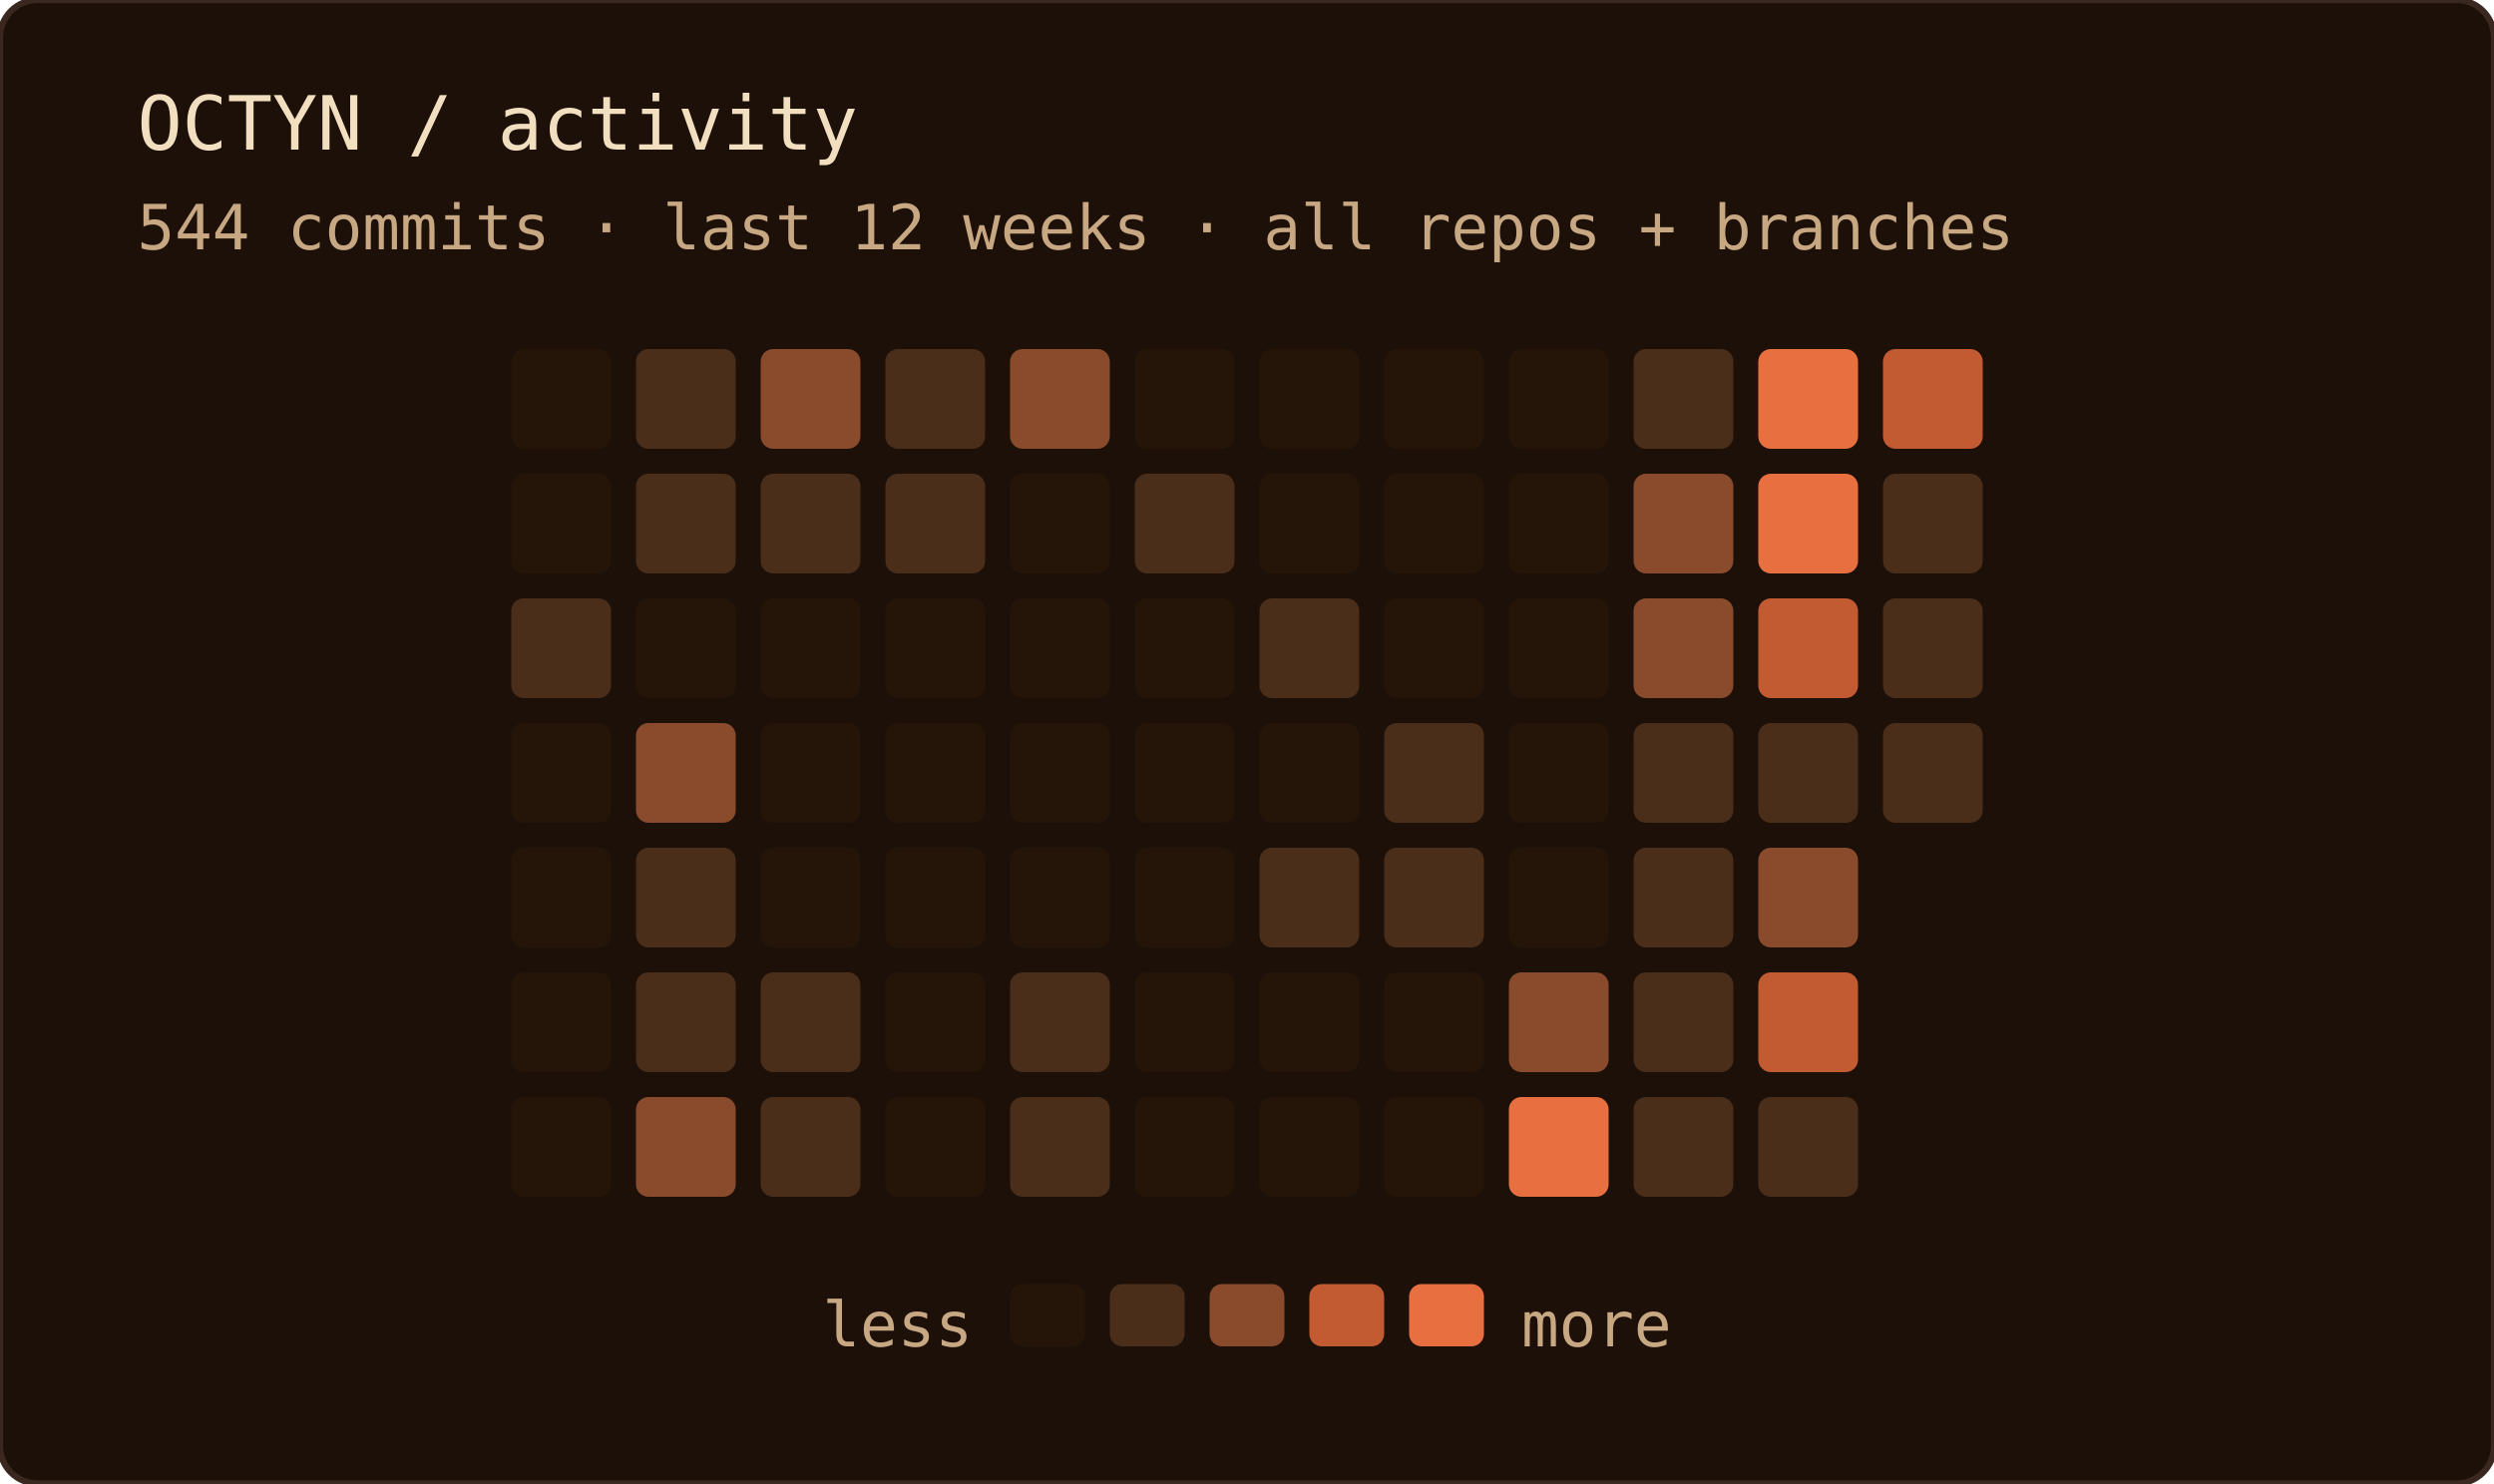
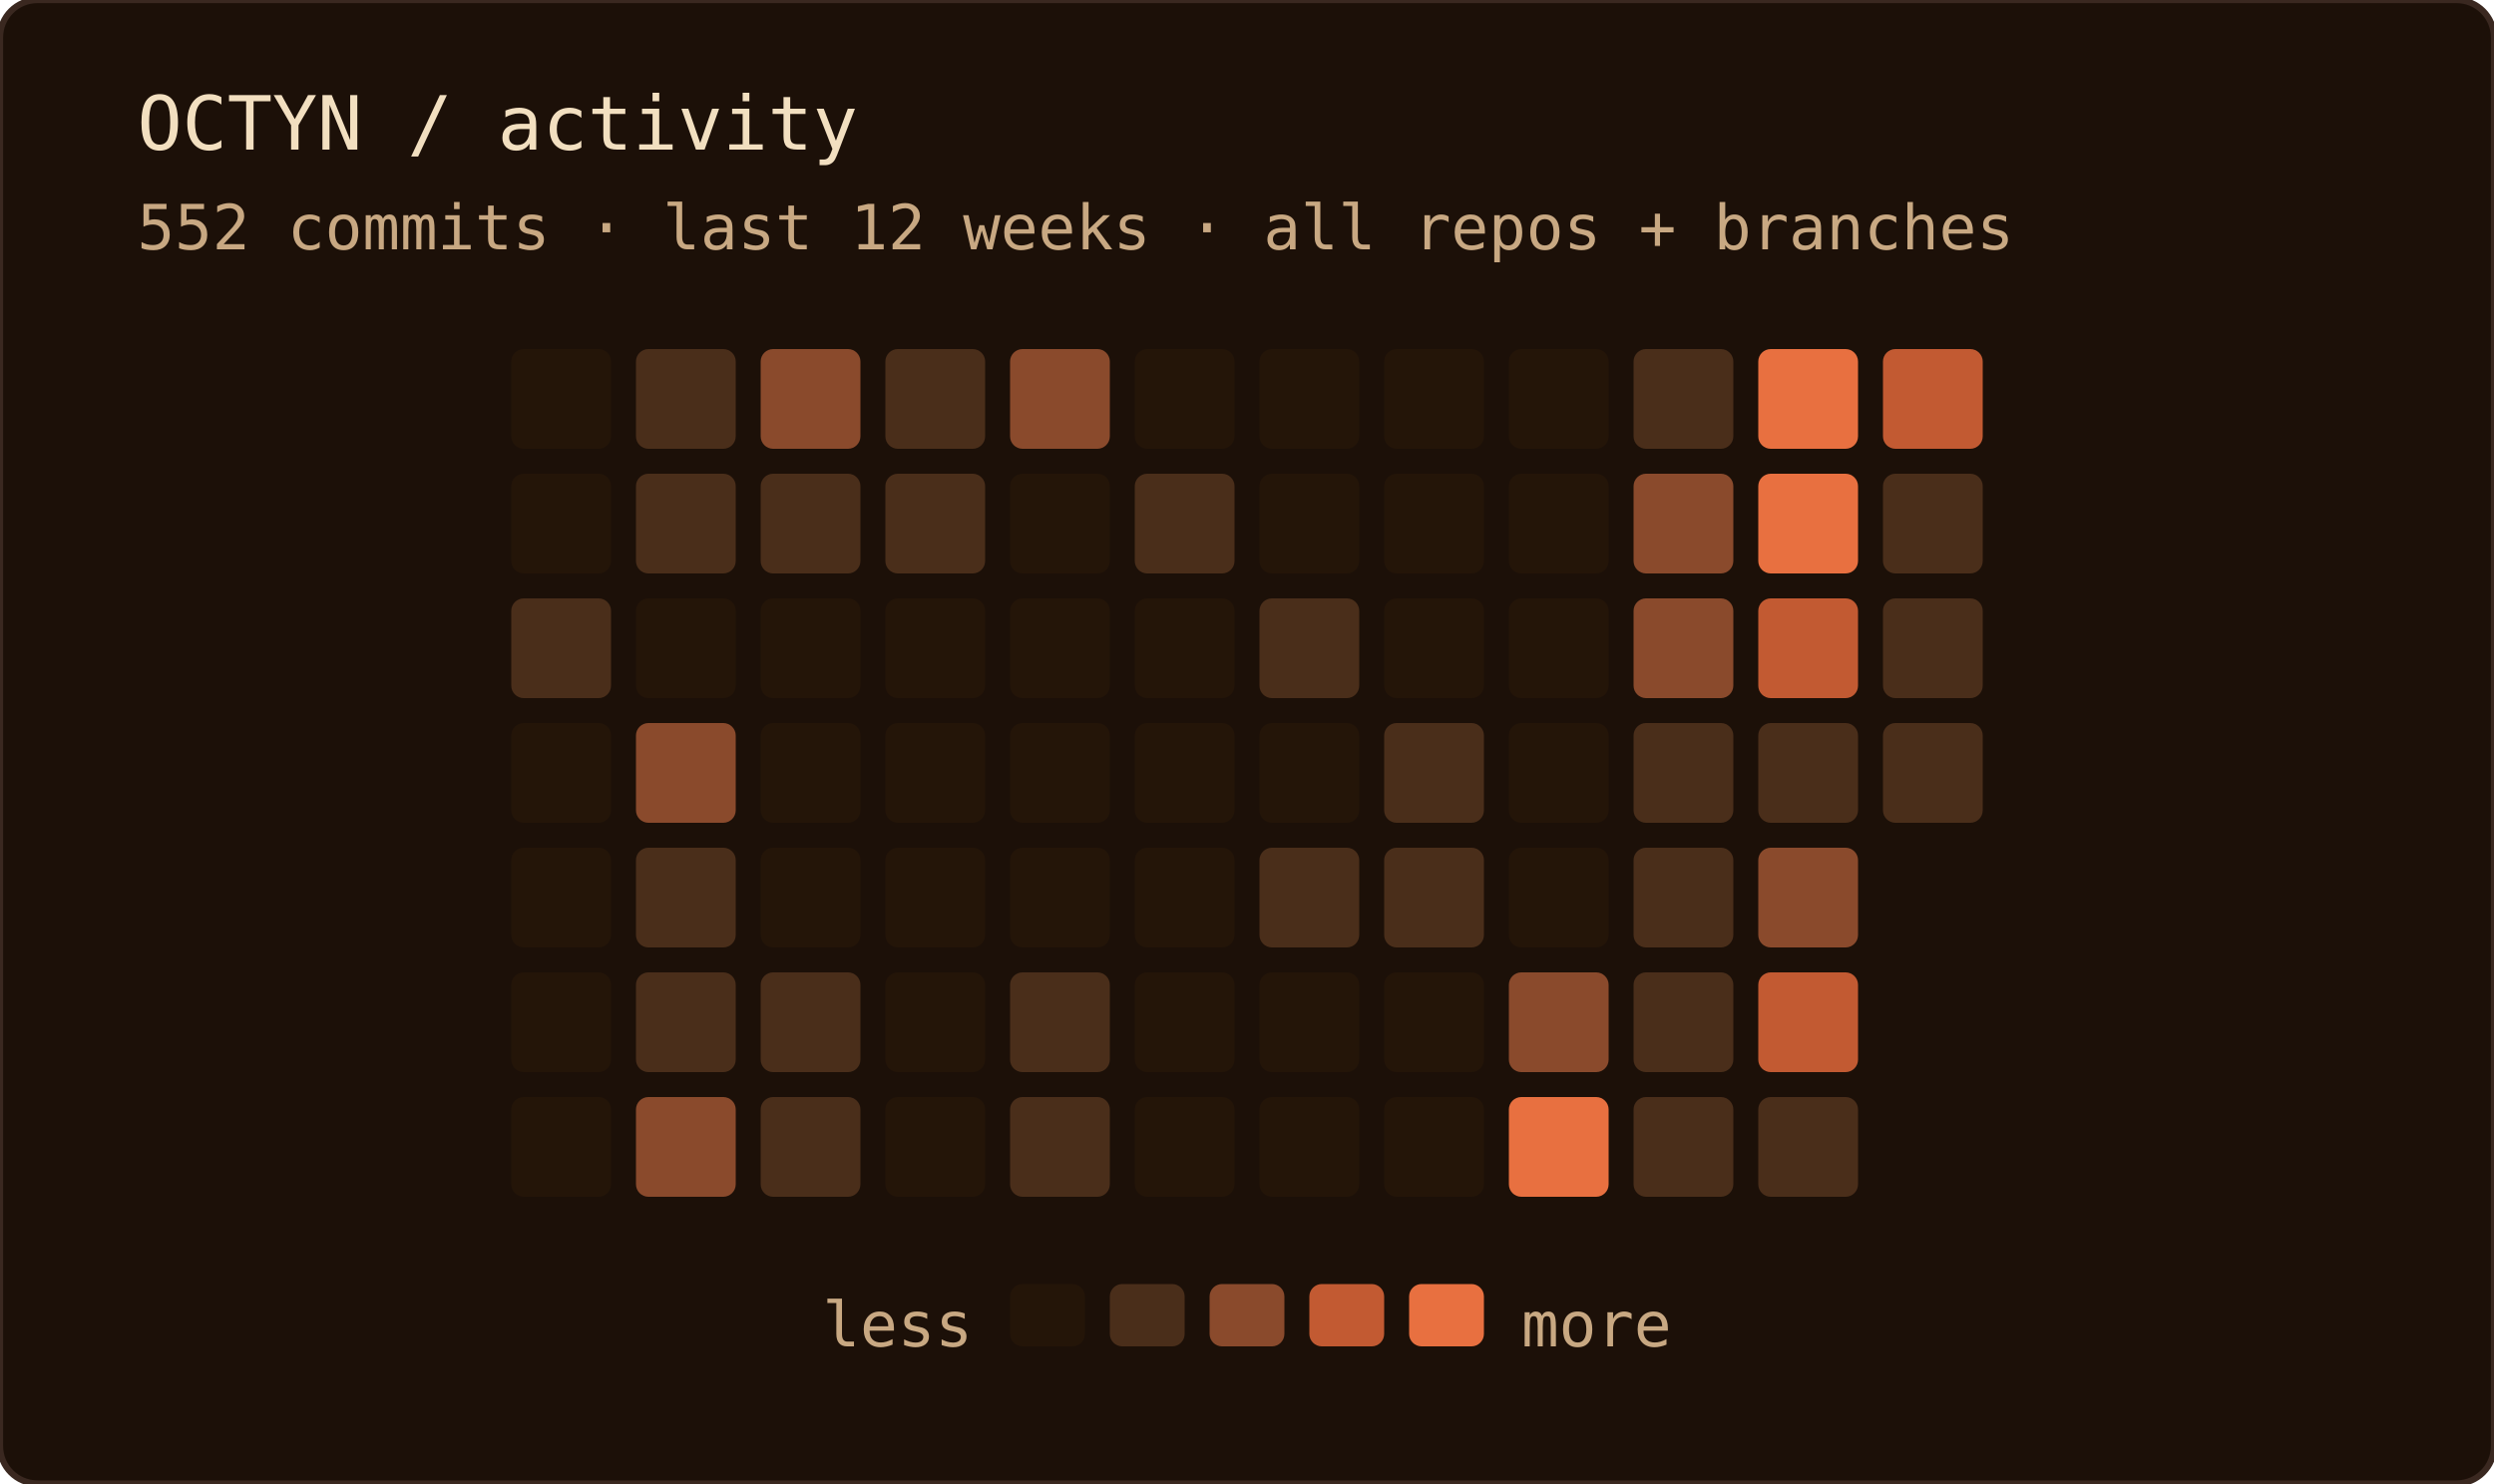
<svg xmlns="http://www.w3.org/2000/svg" width="400" height="238" role="img" aria-label="OCTYN commit activity — last 12 weeks · all repos + branches">
  <rect width="100%" height="100%" rx="6" fill="#1c1008" />
  <rect width="100%" height="100%" rx="6" fill="none" stroke="#3a2820" stroke-width="1" />
  <text x="22" y="24" font-family="'JetBrains Mono', 'Fira Code', ui-monospace, SFMono-Regular, Menlo, monospace" font-size="12" fill="#f2dfc0">OCTYN / activity</text>
-   <text x="22" y="40" font-family="'JetBrains Mono', 'Fira Code', ui-monospace, SFMono-Regular, Menlo, monospace" font-size="10" fill="#c8a882">544 commits · last 12 weeks · all repos + branches</text>
+   <text x="22" y="40" font-family="'JetBrains Mono', 'Fira Code', ui-monospace, SFMono-Regular, Menlo, monospace" font-size="10" fill="#c8a882">552 commits · last 12 weeks · all repos + branches</text>
  <rect x="82" y="56" width="16" height="16" rx="2" fill="#241508" />
  <rect x="82" y="76" width="16" height="16" rx="2" fill="#241508" />
  <rect x="82" y="96" width="16" height="16" rx="2" fill="#4a2e1a" />
  <rect x="82" y="116" width="16" height="16" rx="2" fill="#241508" />
  <rect x="82" y="136" width="16" height="16" rx="2" fill="#241508" />
  <rect x="82" y="156" width="16" height="16" rx="2" fill="#241508" />
  <rect x="82" y="176" width="16" height="16" rx="2" fill="#241508" />
  <rect x="102" y="56" width="16" height="16" rx="2" fill="#4a2e1a" />
  <rect x="102" y="76" width="16" height="16" rx="2" fill="#4a2e1a" />
  <rect x="102" y="96" width="16" height="16" rx="2" fill="#241508" />
  <rect x="102" y="116" width="16" height="16" rx="2" fill="#8a4a2c" />
  <rect x="102" y="136" width="16" height="16" rx="2" fill="#4a2e1a" />
  <rect x="102" y="156" width="16" height="16" rx="2" fill="#4a2e1a" />
  <rect x="102" y="176" width="16" height="16" rx="2" fill="#8a4a2c" />
  <rect x="122" y="56" width="16" height="16" rx="2" fill="#8a4a2c" />
  <rect x="122" y="76" width="16" height="16" rx="2" fill="#4a2e1a" />
  <rect x="122" y="96" width="16" height="16" rx="2" fill="#241508" />
  <rect x="122" y="116" width="16" height="16" rx="2" fill="#241508" />
  <rect x="122" y="136" width="16" height="16" rx="2" fill="#241508" />
  <rect x="122" y="156" width="16" height="16" rx="2" fill="#4a2e1a" />
  <rect x="122" y="176" width="16" height="16" rx="2" fill="#4a2e1a" />
  <rect x="142" y="56" width="16" height="16" rx="2" fill="#4a2e1a" />
  <rect x="142" y="76" width="16" height="16" rx="2" fill="#4a2e1a" />
  <rect x="142" y="96" width="16" height="16" rx="2" fill="#241508" />
  <rect x="142" y="116" width="16" height="16" rx="2" fill="#241508" />
  <rect x="142" y="136" width="16" height="16" rx="2" fill="#241508" />
  <rect x="142" y="156" width="16" height="16" rx="2" fill="#241508" />
  <rect x="142" y="176" width="16" height="16" rx="2" fill="#241508" />
  <rect x="162" y="56" width="16" height="16" rx="2" fill="#8a4a2c" />
  <rect x="162" y="76" width="16" height="16" rx="2" fill="#241508" />
  <rect x="162" y="96" width="16" height="16" rx="2" fill="#241508" />
  <rect x="162" y="116" width="16" height="16" rx="2" fill="#241508" />
  <rect x="162" y="136" width="16" height="16" rx="2" fill="#241508" />
  <rect x="162" y="156" width="16" height="16" rx="2" fill="#4a2e1a" />
  <rect x="162" y="176" width="16" height="16" rx="2" fill="#4a2e1a" />
  <rect x="182" y="56" width="16" height="16" rx="2" fill="#241508" />
  <rect x="182" y="76" width="16" height="16" rx="2" fill="#4a2e1a" />
  <rect x="182" y="96" width="16" height="16" rx="2" fill="#241508" />
  <rect x="182" y="116" width="16" height="16" rx="2" fill="#241508" />
  <rect x="182" y="136" width="16" height="16" rx="2" fill="#241508" />
  <rect x="182" y="156" width="16" height="16" rx="2" fill="#241508" />
  <rect x="182" y="176" width="16" height="16" rx="2" fill="#241508" />
  <rect x="202" y="56" width="16" height="16" rx="2" fill="#241508" />
  <rect x="202" y="76" width="16" height="16" rx="2" fill="#241508" />
  <rect x="202" y="96" width="16" height="16" rx="2" fill="#4a2e1a" />
  <rect x="202" y="116" width="16" height="16" rx="2" fill="#241508" />
  <rect x="202" y="136" width="16" height="16" rx="2" fill="#4a2e1a" />
  <rect x="202" y="156" width="16" height="16" rx="2" fill="#241508" />
  <rect x="202" y="176" width="16" height="16" rx="2" fill="#241508" />
  <rect x="222" y="56" width="16" height="16" rx="2" fill="#241508" />
  <rect x="222" y="76" width="16" height="16" rx="2" fill="#241508" />
  <rect x="222" y="96" width="16" height="16" rx="2" fill="#241508" />
  <rect x="222" y="116" width="16" height="16" rx="2" fill="#4a2e1a" />
  <rect x="222" y="136" width="16" height="16" rx="2" fill="#4a2e1a" />
  <rect x="222" y="156" width="16" height="16" rx="2" fill="#241508" />
  <rect x="222" y="176" width="16" height="16" rx="2" fill="#241508" />
  <rect x="242" y="56" width="16" height="16" rx="2" fill="#241508" />
  <rect x="242" y="76" width="16" height="16" rx="2" fill="#241508" />
  <rect x="242" y="96" width="16" height="16" rx="2" fill="#241508" />
  <rect x="242" y="116" width="16" height="16" rx="2" fill="#241508" />
  <rect x="242" y="136" width="16" height="16" rx="2" fill="#241508" />
  <rect x="242" y="156" width="16" height="16" rx="2" fill="#8a4a2c" />
  <rect x="242" y="176" width="16" height="16" rx="2" fill="#e87040" />
  <rect x="262" y="56" width="16" height="16" rx="2" fill="#4a2e1a" />
  <rect x="262" y="76" width="16" height="16" rx="2" fill="#8a4a2c" />
  <rect x="262" y="96" width="16" height="16" rx="2" fill="#8a4a2c" />
  <rect x="262" y="116" width="16" height="16" rx="2" fill="#4a2e1a" />
  <rect x="262" y="136" width="16" height="16" rx="2" fill="#4a2e1a" />
  <rect x="262" y="156" width="16" height="16" rx="2" fill="#4a2e1a" />
  <rect x="262" y="176" width="16" height="16" rx="2" fill="#4a2e1a" />
  <rect x="282" y="56" width="16" height="16" rx="2" fill="#e87040" />
  <rect x="282" y="76" width="16" height="16" rx="2" fill="#e87040" />
  <rect x="282" y="96" width="16" height="16" rx="2" fill="#c25a32" />
  <rect x="282" y="116" width="16" height="16" rx="2" fill="#4a2e1a" />
  <rect x="282" y="136" width="16" height="16" rx="2" fill="#8a4a2c" />
  <rect x="282" y="156" width="16" height="16" rx="2" fill="#c25a32" />
  <rect x="282" y="176" width="16" height="16" rx="2" fill="#4a2e1a" />
  <rect x="302" y="56" width="16" height="16" rx="2" fill="#c25a32" />
  <rect x="302" y="76" width="16" height="16" rx="2" fill="#4a2e1a" />
  <rect x="302" y="96" width="16" height="16" rx="2" fill="#4a2e1a" />
  <rect x="302" y="116" width="16" height="16" rx="2" fill="#4a2e1a" />
  <text x="156" y="216" text-anchor="end" font-family="'JetBrains Mono', 'Fira Code', ui-monospace, SFMono-Regular, Menlo, monospace" font-size="10" fill="#c8a882">less</text>
  <rect x="162" y="206" width="12" height="10" rx="2" fill="#241508" />
  <rect x="178" y="206" width="12" height="10" rx="2" fill="#4a2e1a" />
  <rect x="194" y="206" width="12" height="10" rx="2" fill="#8a4a2c" />
  <rect x="210" y="206" width="12" height="10" rx="2" fill="#c25a32" />
  <rect x="226" y="206" width="12" height="10" rx="2" fill="#e87040" />
  <text x="244" y="216" font-family="'JetBrains Mono', 'Fira Code', ui-monospace, SFMono-Regular, Menlo, monospace" font-size="10" fill="#c8a882">more</text>
</svg>
